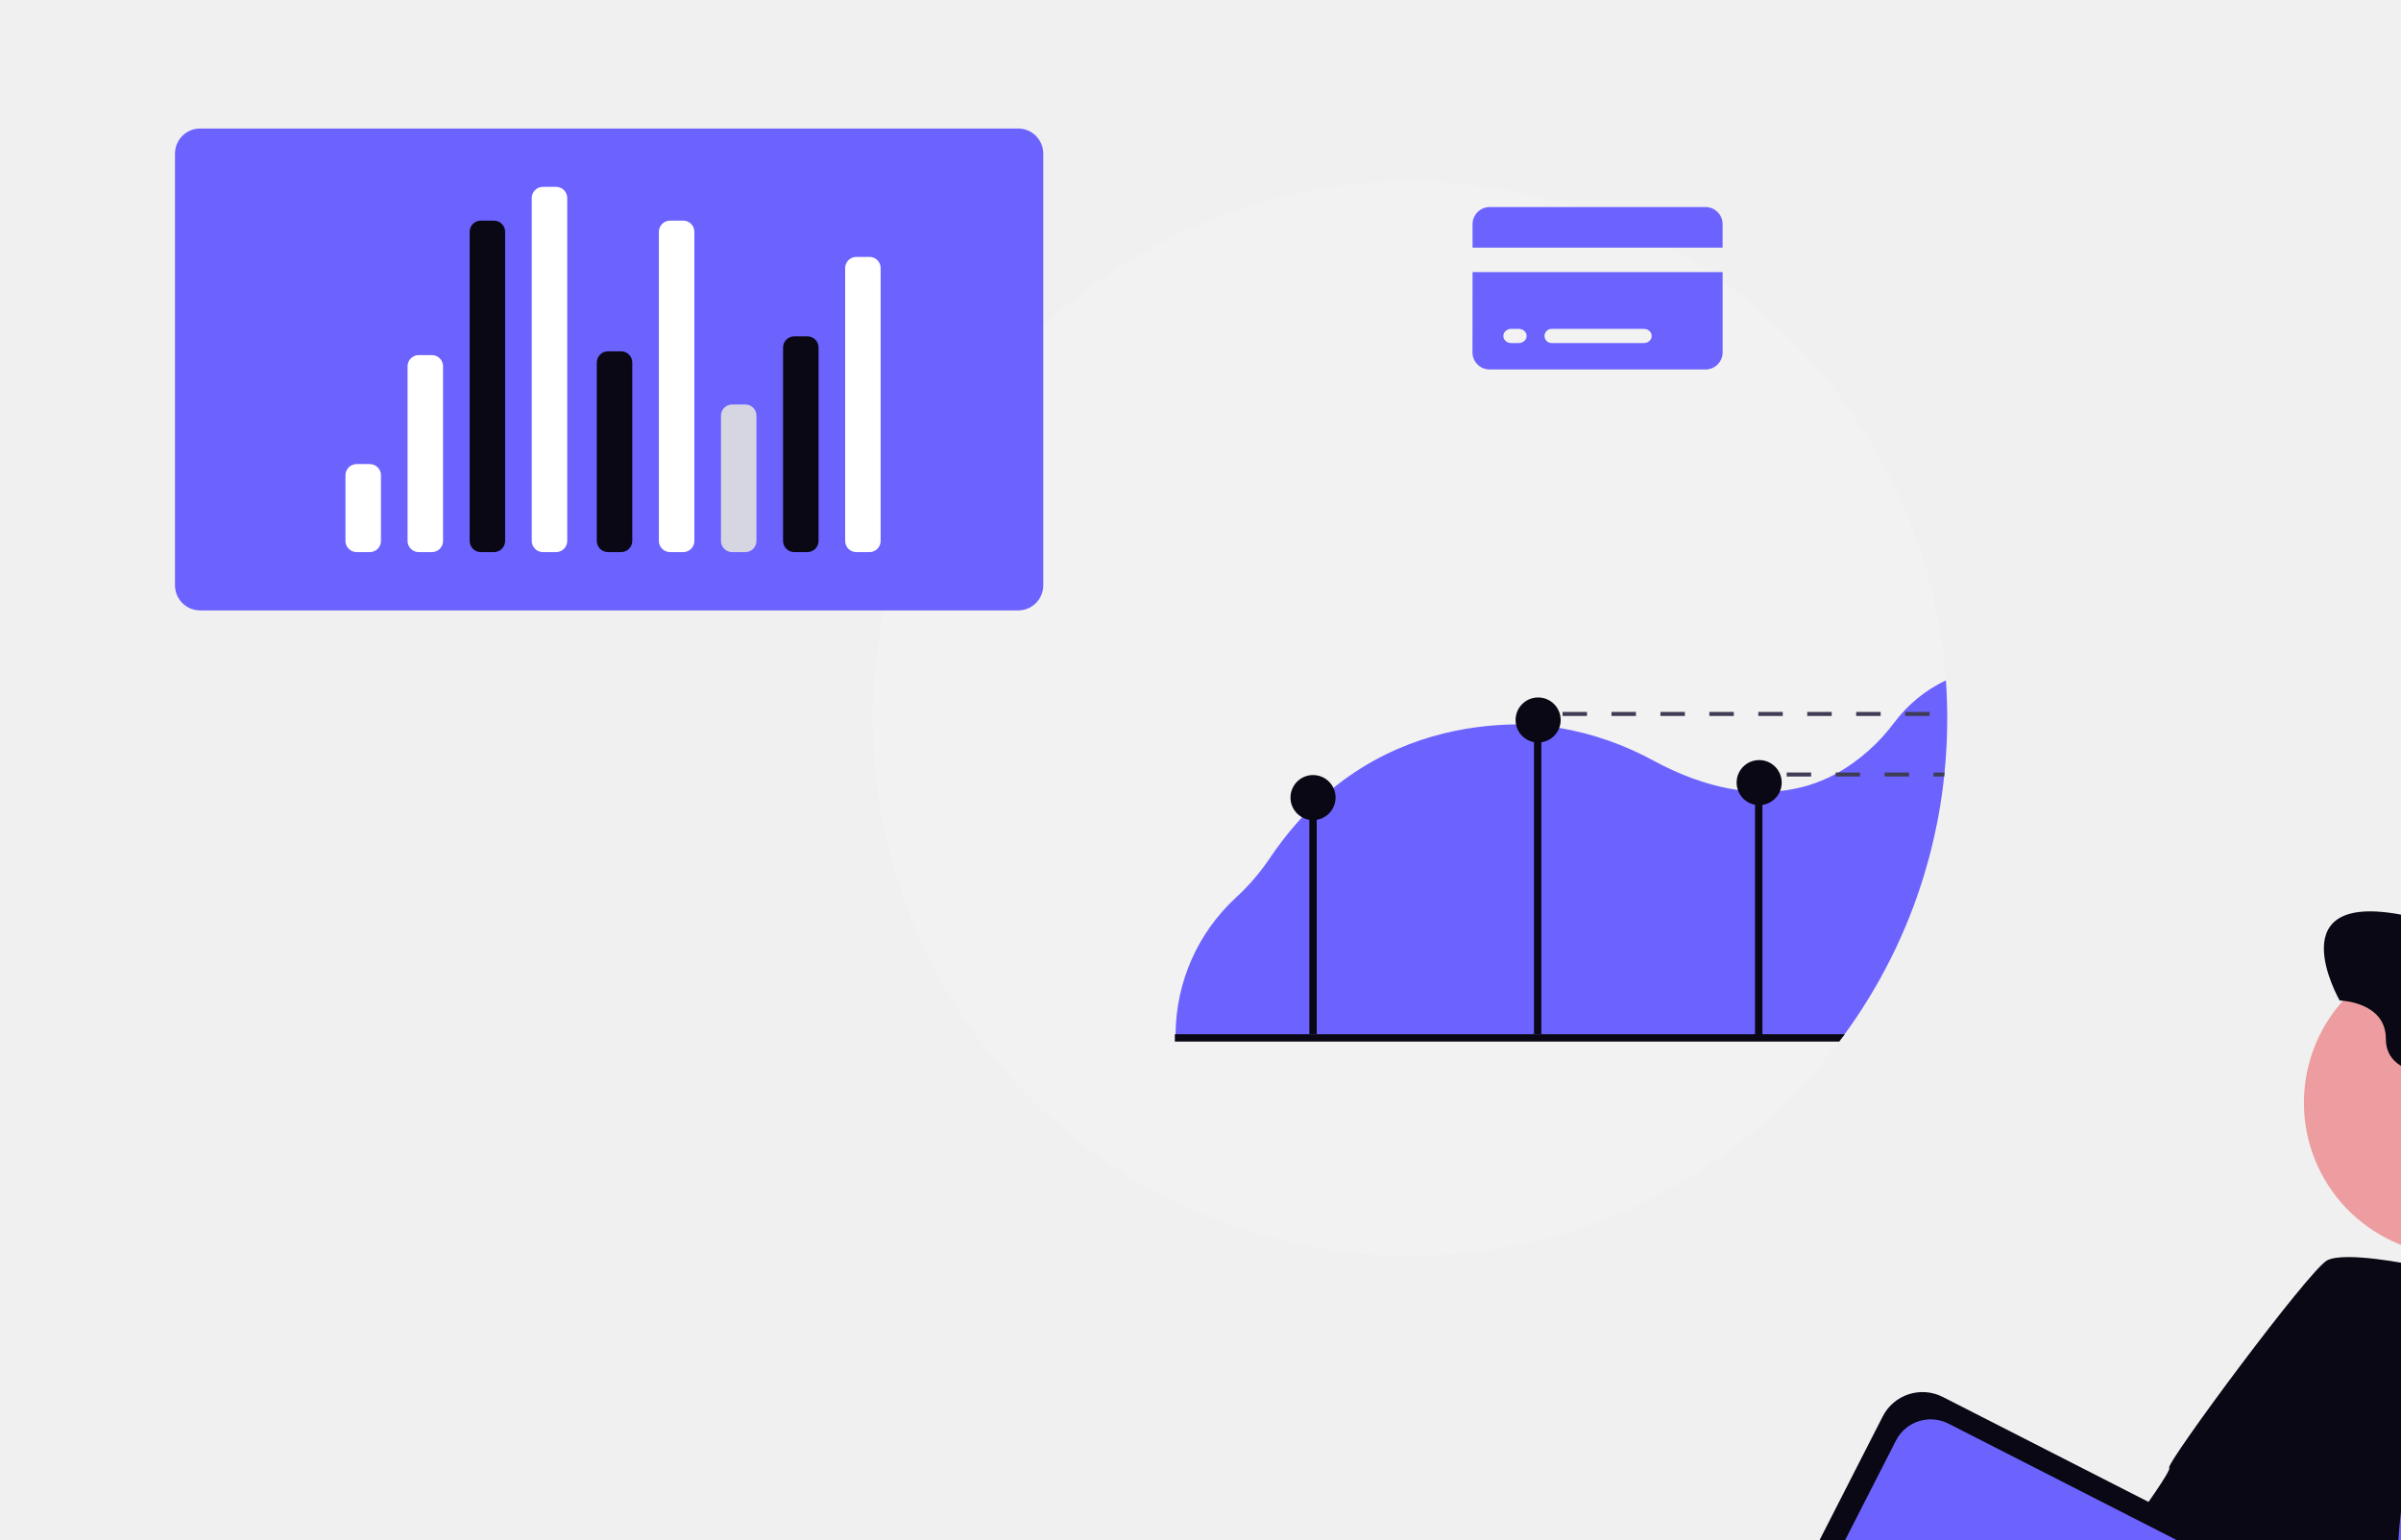
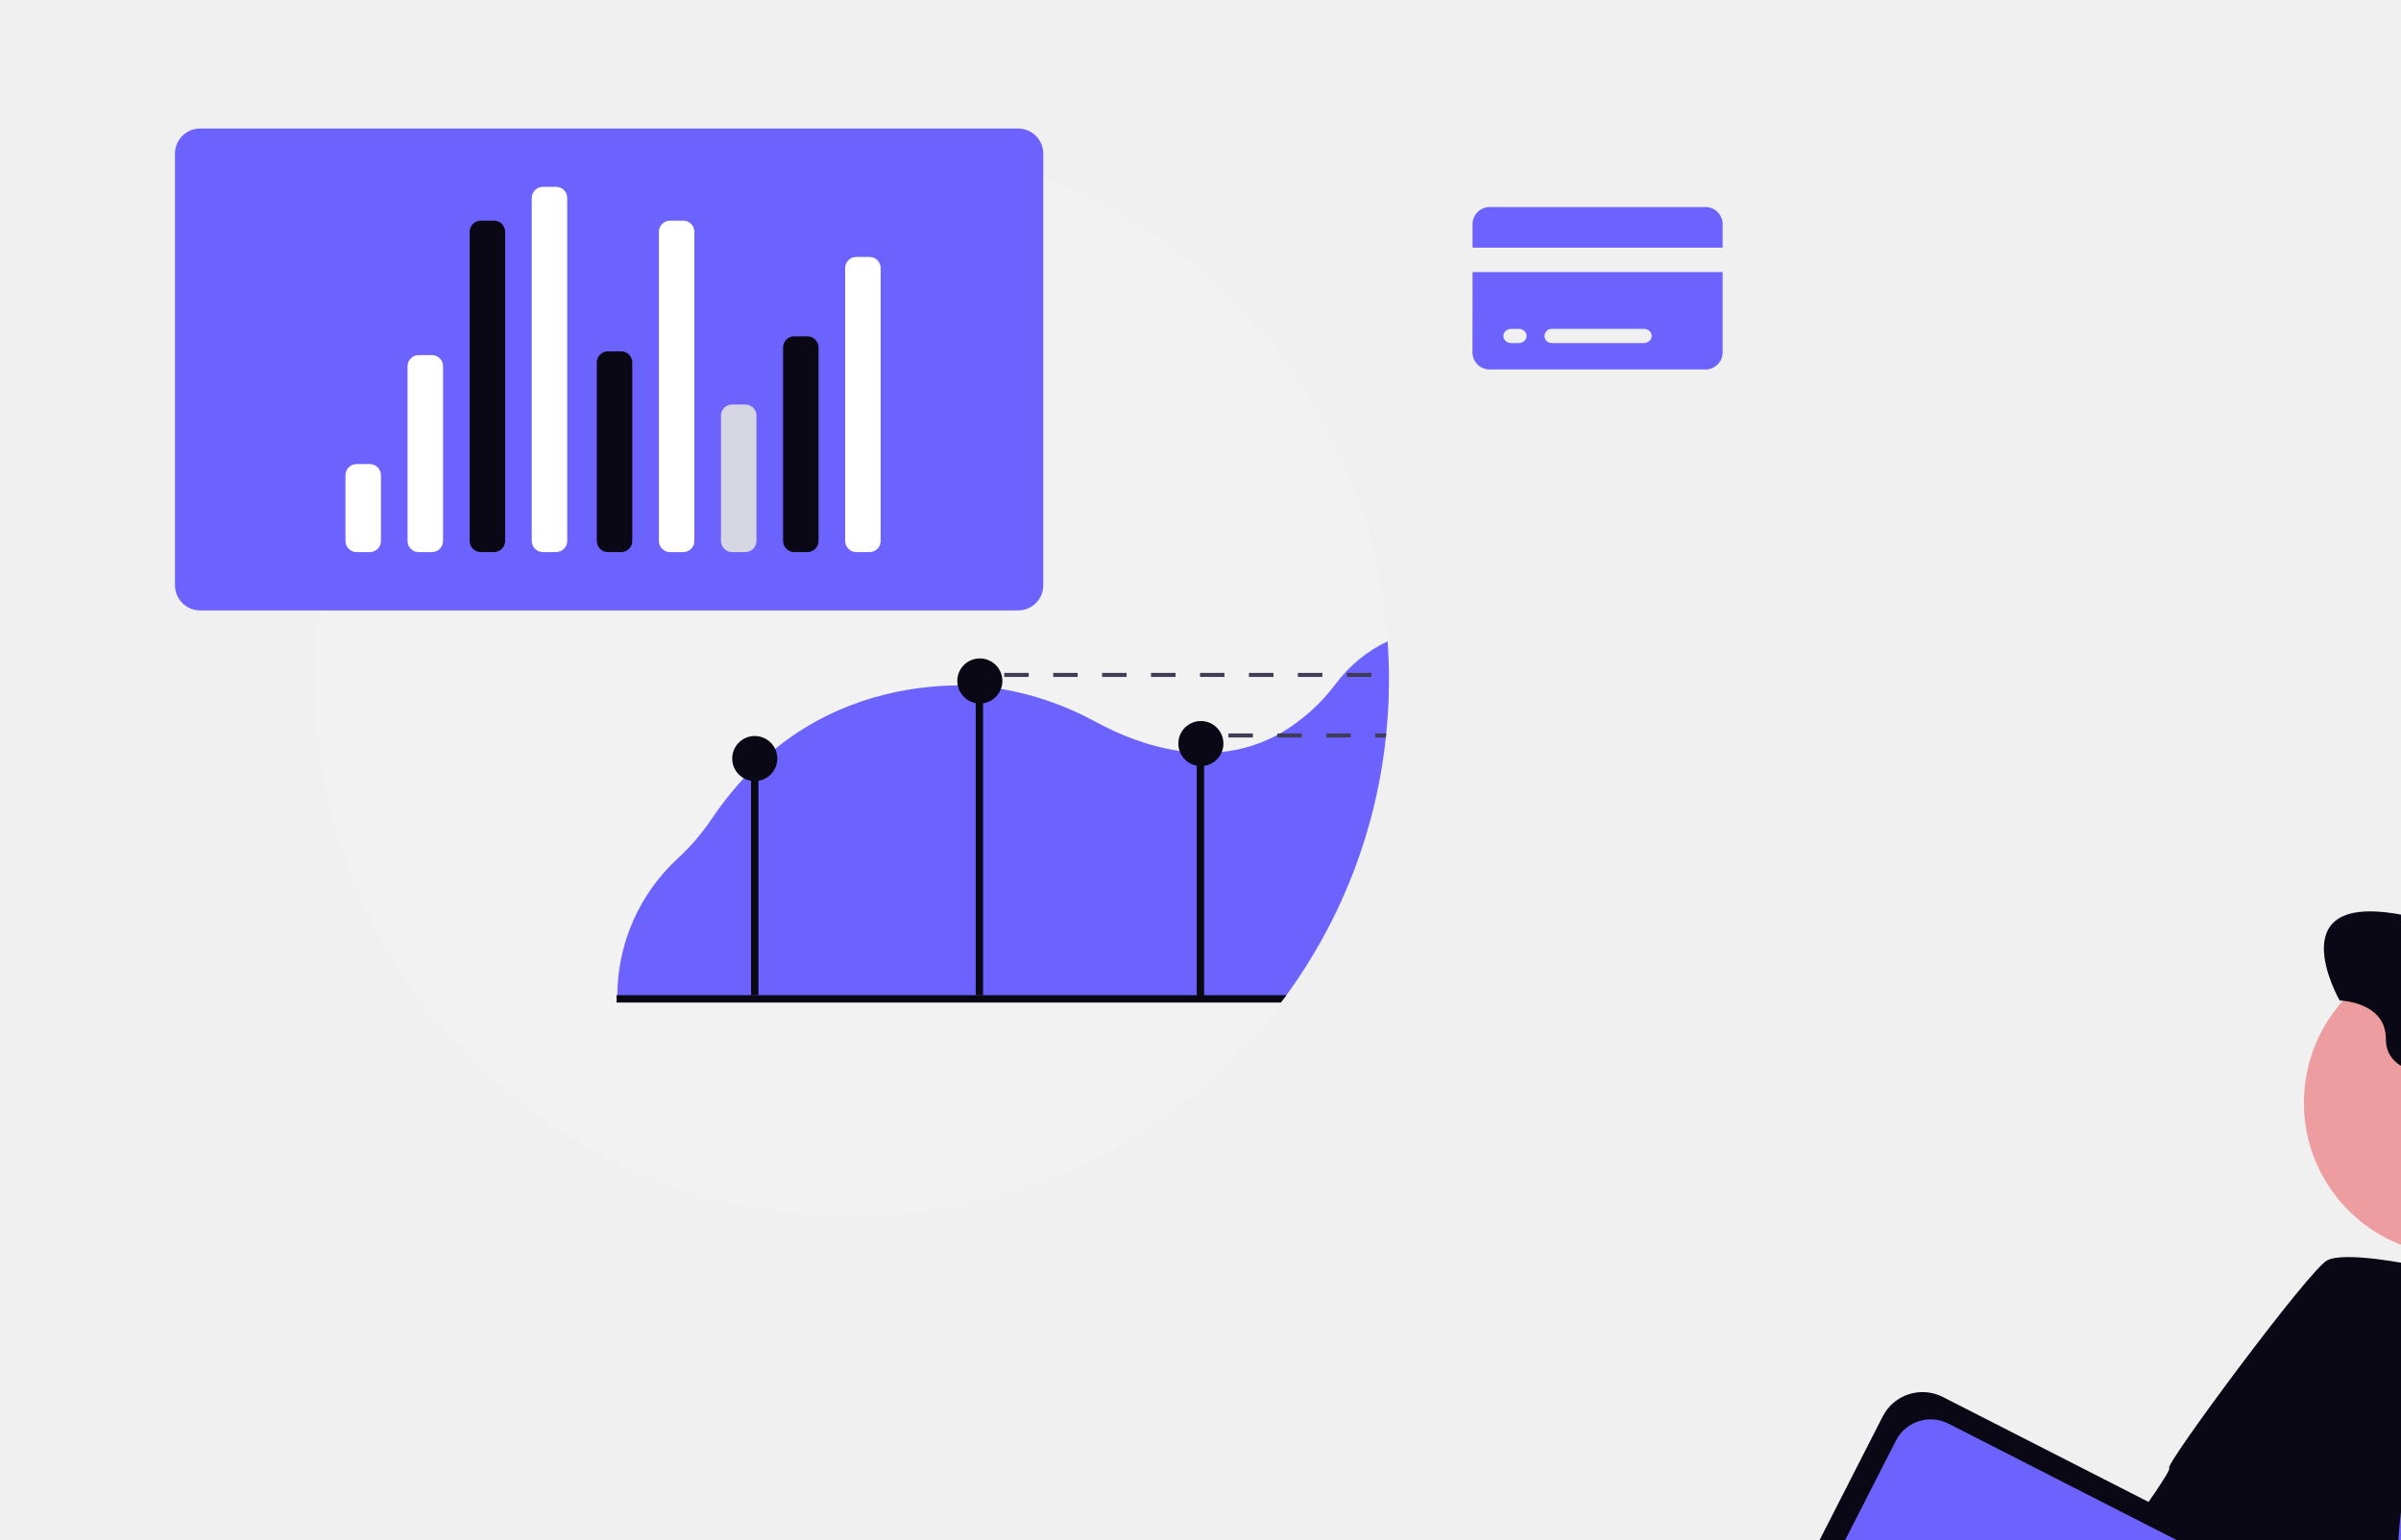
<svg xmlns="http://www.w3.org/2000/svg" width="860.131" height="551.741" viewBox="0 0 860.131 551.741" role="img" artist="Katerina Limpitsouni" source="https://undraw.co/">
  <g transform="translate(-650 -150)">
    <g transform="translate(712.689 196.052)">
-       <g transform="translate(250 18.989)">
+       <g transform="translate(50 5)">
        <path d="M753.943,293.986q0,2.149-.051,4.29c-.015.933-.043,1.867-.08,2.8-.007.268-.014.528-.029.8q-.032.77-.065,1.519-.239,5-.738,9.933c-.014.159-.029.318-.043.47-.036.326-.065.651-.109.977-.1.977-.21,1.953-.333,2.916-.08.651-.159,1.3-.246,1.946-.043.311-.087.622-.123.926-.051.34-.094.673-.145,1.006-.022.145-.043.289-.065.441-.072.492-.145.991-.224,1.483-.094.644-.2,1.281-.3,1.924s-.21,1.273-.326,1.91-.224,1.273-.34,1.91-.239,1.281-.362,1.917q-.933,4.732-2.084,9.383-.456,1.812-.933,3.617-.792,2.93-1.671,5.831c-.166.535-.333,1.071-.5,1.6-.188.608-.383,1.215-.579,1.816s-.391,1.208-.593,1.809-.405,1.2-.615,1.8-.412,1.194-.629,1.787-.427,1.194-.644,1.787-.441,1.187-.666,1.773q-.673,1.78-1.382,3.523c-.232.586-.47,1.172-.716,1.751q-1.443,3.494-3.024,6.909c-.232.506-.463,1.013-.7,1.512-.159.333-.311.658-.47.991-.268.55-.528,1.092-.8,1.635s-.543,1.107-.825,1.664q-.836,1.65-1.7,3.292c-.572,1.092-1.158,2.185-1.758,3.263s-1.208,2.156-1.823,3.219c-.311.535-.622,1.071-.933,1.6q-1.878,3.18-3.878,6.287t-4.1,6.113c-.7,1.006-1.418,2.011-2.142,3-.289.4-.579.789-.868,1.179-.354.492-.723.977-1.092,1.461a192.307,192.307,0,0,1-277.07,31.963q-3.169-2.648-6.222-5.426a193.442,193.442,0,0,1-33.794-40.5c-1.165-1.874-2.308-3.769-3.408-5.679a191.552,191.552,0,0,1-25.691-96.129c0-106.286,86.159-192.445,192.445-192.445a192.284,192.284,0,0,1,161.1,87.136c.318.485.637.977.955,1.469a191.3,191.3,0,0,1,29.9,90.16Q753.947,287.077,753.943,293.986Z" transform="translate(-369.053 -101.541)" fill="#f2f2f2" />
        <path d="M794.907,348.631a49.728,49.728,0,0,0-18.622,15.294,66.773,66.773,0,0,1-19.9,17.725c-.326.181-.644.354-.969.528a53.194,53.194,0,0,1-19.9,6.1,60.392,60.392,0,0,1-6.338.3c-.883-.007-1.765-.029-2.641-.072-2.076-.1-4.131-.3-6.15-.593-11.59-1.65-22.073-6.106-29.836-10.3a108.585,108.585,0,0,0-34.155-11.952q-3.212-.532-6.41-.832c-.883-.087-1.758-.152-2.634-.21q-3.223-.217-6.439-.2c-1.1.007-2.192.029-3.292.072-18.478.723-42.577,5.99-64.187,24.388-.289.246-.572.492-.861.738-.268.232-.535.47-.8.709a107.894,107.894,0,0,0-9.651,9.745,122.323,122.323,0,0,0-9.55,12.48,79.625,79.625,0,0,1-12.039,13.963,67.05,67.05,0,0,0-21.574,48.56v.362c-.007.391-.007.789-.007,1.179H757.785c.289-.391.579-.781.861-1.179.723-.991,1.44-2,2.142-3q2.116-3.017,4.1-6.113,2.008-3.1,3.878-6.287c.311-.528.622-1.064.933-1.6.615-1.064,1.223-2.141,1.823-3.219s1.187-2.17,1.758-3.263,1.146-2.19,1.7-3.292c.282-.557.557-1.114.825-1.664s.528-1.085.8-1.635c.159-.333.311-.658.47-.991.239-.5.47-1.006.7-1.512q1.584-3.418,3.024-6.909c.246-.579.485-1.165.716-1.751q.706-1.747,1.382-3.523c.224-.586.441-1.179.666-1.773s.434-1.187.644-1.787.427-1.194.629-1.787.412-1.2.615-1.8.4-1.2.593-1.809.391-1.208.579-1.816c.166-.528.333-1.064.5-1.6q.879-2.9,1.671-5.831.477-1.8.933-3.617,1.15-4.645,2.084-9.383c.123-.637.246-1.273.362-1.917s.231-1.273.34-1.91.224-1.273.326-1.91.21-1.281.3-1.924c.08-.492.152-.991.224-1.483.022-.152.043-.3.065-.441.051-.34.094-.673.137-1.006.043-.311.087-.622.13-.926.087-.651.166-1.3.246-1.946.123-.962.232-1.939.333-2.916h.007c.029-.326.065-.651.1-.977.015-.152.029-.311.043-.47q.5-4.927.738-9.933.033-.749.065-1.519c.014-.268.022-.528.029-.8.036-.933.065-1.867.08-2.8q.054-2.138.051-4.29Q795.392,355.41,794.907,348.631Z" transform="translate(-410.501 -169.866)" fill="#6c63ff" />
        <rect width="2.64" height="78.291" transform="translate(156.373 227.284)" fill="#090814" />
        <rect width="2.64" height="114.425" transform="translate(236.843 191.151)" fill="#090814" />
        <rect width="2.64" height="91.848" transform="translate(316.03 214.907)" fill="#090814" />
        <circle cx="8.075" cy="8.075" r="8.075" transform="translate(230.251 184.895)" fill="#090814" />
        <circle cx="8.075" cy="8.075" r="8.075" transform="translate(309.438 207.332)" fill="#090814" />
        <circle cx="8.075" cy="8.075" r="8.075" transform="translate(149.617 212.698)" fill="#090814" />
        <path d="M758.547,523.911c-.289.4-.579.789-.868,1.179-.354.492-.723.977-1.092,1.461h-238v-2.641Z" transform="translate(-410.401 -218.335)" fill="#090814" />
        <path d="M710.553,364.271v1.447h8.768v-1.447Zm17.537,0v1.447h8.761v-1.447Zm17.53,0v1.447h8.769v-1.447Zm17.53,0v1.447h8.768v-1.447Zm17.537,0v1.447h8.761v-1.447Zm17.53,0v1.447h8.769v-1.447Zm17.53,0v1.447h8.769v-1.447Zm17.537,0v1.447h8.761v-1.447Z" transform="translate(-463.485 -174.191)" fill="#3f3d56" />
        <path d="M821.553,394.271v1.447h8.768v-1.447Zm17.537,0v1.447h8.761v-1.447Zm17.53,0v1.447h8.768v-1.447Zm17.53,0v1.447h3.813c.029-.326.065-.651.1-.977.015-.152.029-.311.043-.47Z" transform="translate(-494.179 -182.487)" fill="#3f3d56" />
      </g>
      <g transform="translate(0 0)">
        <path d="M9,0H302.049a9,9,0,0,1,9,9V163.692a9,9,0,0,1-9,9H9a9,9,0,0,1-9-9V9A9,9,0,0,1,9,0Z" fill="#6c63ff" />
        <path d="M4,0H8.711a4,4,0,0,1,4,4V27.545a4,4,0,0,1-4,4H4a4,4,0,0,1-4-4V4A4,4,0,0,1,4,0Z" transform="translate(61.074 120.25)" fill="#fff" />
        <path d="M4,0H8.711a4,4,0,0,1,4,4V66.6a4,4,0,0,1-4,4H4a4,4,0,0,1-4-4V4A4,4,0,0,1,4,0Z" transform="translate(83.318 81.196)" fill="#fff" />
        <path d="M4,0H8.711a4,4,0,0,1,4,4V126.889a4,4,0,0,1-4,4H4a4,4,0,0,1-4-4V4A4,4,0,0,1,4,0Z" transform="translate(127.806 20.905)" fill="#fff" />
        <path d="M4,0H8.711a4,4,0,0,1,4,4V114.784a4,4,0,0,1-4,4H4a4,4,0,0,1-4-4V4A4,4,0,0,1,4,0Z" transform="translate(105.562 33.01)" fill="#090814" />
        <path d="M4,0H8.711a4,4,0,0,1,4,4V67.948a4,4,0,0,1-4,4H4a4,4,0,0,1-4-4V4A4,4,0,0,1,4,0Z" transform="translate(151.107 79.846)" fill="#090814" />
        <path d="M4,0H8.711a4,4,0,0,1,4,4V114.785a4,4,0,0,1-4,4H4a4,4,0,0,1-4-4V4A4,4,0,0,1,4,0Z" transform="translate(173.35 33.01)" fill="#fff" />
        <path d="M4,0H8.711a4,4,0,0,1,4,4V48.9a4,4,0,0,1-4,4H4a4,4,0,0,1-4-4V4A4,4,0,0,1,4,0Z" transform="translate(195.594 98.897)" fill="#d6d6e3" />
        <path d="M4,0H8.711a4,4,0,0,1,4,4V73.321a4,4,0,0,1-4,4H4a4,4,0,0,1-4-4V4A4,4,0,0,1,4,0Z" transform="translate(217.838 74.473)" fill="#090814" />
        <path d="M4,0H8.711a4,4,0,0,1,4,4v97.786a4,4,0,0,1-4,4H4a4,4,0,0,1-4-4V4A4,4,0,0,1,4,0Z" transform="translate(240.081 46.008)" fill="#fff" />
      </g>
      <path d="M345.363,622.566a6.147,6.147,0,0,0-6.4-5.816H262.188a6.158,6.158,0,0,0-6.407,5.816V631.3h89.583ZM255.75,669.12a6.157,6.157,0,0,0,6.407,5.825h76.808a6.146,6.146,0,0,0,6.4-5.825V640.06H255.78Zm28.433-8.724h32.809a2.888,2.888,0,0,1,2.567,1.225,2.351,2.351,0,0,1,0,2.636,2.888,2.888,0,0,1-2.567,1.225H284.183a2.545,2.545,0,1,1,0-5.087Zm-14.4,0h2.4a2.888,2.888,0,0,1,2.567,1.225,2.351,2.351,0,0,1,0,2.636,2.887,2.887,0,0,1-2.567,1.225h-2.4a2.887,2.887,0,0,1-2.567-1.225,2.351,2.351,0,0,1,0-2.636,2.888,2.888,0,0,1,2.567-1.225Z" transform="translate(209.055 -588.599)" fill="#6c63ff" />
    </g>
    <g transform="translate(1277.856 467.08)">
      <path d="M1187.453,867.247s-6.692,40.413-40.649,46.372-147.249,4.729-147.249,4.729-64.769-9.459-88.2-64.083-38.474-76.474-18.4-77.444,128.355,36.582,134.574,37.055S1193.436,730.756,1187.453,867.247Z" transform="translate(-794.674 -470.012)" fill="#e6e6e6" />
      <path d="M884.241,869.378a15.489,15.489,0,0,0,12.675,9.459,16.338,16.338,0,0,0,4.091-.213c12.439-2.152,41.6-7.094,51.882-5.249,6.172,1.135,17.617-.568,25.752-2.1,5.415-1.017,9.459-1.963,9.459-1.963s-9.577-31.805-10.759-32.751S934.3,810.545,934.3,810.545L901.2,808.18h0a17.546,17.546,0,0,0-11.232,6.6c-3.5,4.233-6.5,11.185-6.692,22.559C882.609,865.311,884.241,869.378,884.241,869.378Z" transform="translate(-787.906 -410.671)" fill="#090814" />
      <path d="M955.55,854.5l30.741-24.144,48.523-47.814s-5.226-.26-13.148-.591c-1.963,1.253-7.472,5.2-7.685,9.979-.237,5.841-13.1.4-19.793,3.76S954.746,840.949,949,840.618s-10.286-2.908-12.675,1.159l-.165.26Z" transform="translate(-715.513 -446.467)" opacity="0.1" />
      <path d="M859.29,809.929c3.122,7.638,29.18,37.055,29.18,37.055s16.553,21.5,39.916,31.545,52.354,31.072,54.506,34.9c1.371,2.365,20.052,13.692,33.106,21.424l2.956,1.726,6.526,3.783,3.452,1.987,15.962-12.888c7.874-6.385,15.7-12.817,15.82-13.171.237-.709,3.358-8.844,2.625-9.317a126.714,126.714,0,0,1-13.022-13.214c-31.086-23.69-98.079-79.749-100.743-81.587l89.858,57.722,21.5,13.81,30.741-24.143,48.547-47.791s-6.527-.331-16.033-.733c-23.647-1.017-65.455-2.625-70.751-1.419a40.642,40.642,0,0,1-13.148.851s-11.823.544-19.84-3.641-20.313-6.1-21.755-9.2-43.747-17.9-43.747-17.9-57.6-30.6-78.177-12.438S856.192,802.267,859.29,809.929Z" transform="translate(-822.452 -474.328)" fill="#e6e6e6" />
      <path d="M937,748.747l7.4,24.616,9.459,55.452L989,831.181l10.168-16.86,10.145-16.836s6.337-22.417,10.877-44.078c4.02-19.2,6.645-37.835,2.365-39.822-3.878-1.8-6.432-8.253-8.087-15.2-.213-.851-.4-1.726-.568-2.6a134.184,134.184,0,0,1-2.364-17.83s-73.637-3.807-63.35,26.555a48.033,48.033,0,0,1,2.767,16.127,38.16,38.16,0,0,1-.237,4.115A34.431,34.431,0,0,1,937,748.747Z" transform="translate(-714.367 -588.607)" fill="#ed9da0" />
      <path d="M930.51,717.516l2.625,41.832,5.983,35.612,6.692,16.553,5.983,90.26s57.627,6.668,71.65-.118a6.243,6.243,0,0,0,2.53-1.986c16.837-25.633,11.4-99.577,11.4-99.577l6.456-47.79-4.3-24.83-10.4-1.088-8.016-.875s-1.8,2.223-4.4,5.675c-7.094,9.459-49.848-3.31-47.672-10.948s-9.459-22.536-9.459-22.536Z" transform="translate(-723.225 -561.443)" fill="#6c63ff" />
      <path d="M987.186,699.231s61.643,13.341,61.643,14.835c0,1.679,18.917,20.313,18.917,22.228s5.746,9.081,5.013,21.755,3.381,208.5-3.264,204.664-103.763-57.6-103.763-57.6l-2.365-71.485s-1.655-52.827,8.371-70.515C971.74,763.11,971.976,732.984,987.186,699.231Z" transform="translate(-678.522 -574.049)" fill="#090814" />
      <path d="M993.158,699.261s-24.049-4.966-30.5-1.608S905.05,770.083,906.019,772,955.8,815.935,955.8,815.935s2.365,16.009,4.54,20.076-2.365,59.992-7.094,63.847,32.136,3.571,32.136,3.571,1.679-36.7,3.1-38.616-.946-41.122-.946-41.122-.236-33.46,2.861-42.3,2.767-38.237,2.767-38.237,2.743-17.641,6.077-21.755S993.158,699.261,993.158,699.261Z" transform="translate(-756.813 -563.098)" fill="#090814" />
      <path d="M926.37,704.714a54.672,54.672,0,1,0,1.182-11.374A54.672,54.672,0,0,0,926.37,704.714Z" transform="translate(-728.877 -626.581)" fill="#ed9da0" />
      <path d="M939.145,726.7l-13.029,4.067c.634,2.683-34.855,49.587-34.855,49.587l2.625,42.565,22.7,4.3,14.188-1.442,11.469-4.3,10.026-5.959,4.564-11.823,20.076-30.6Z" transform="translate(-776.789 -521.867)" fill="#090814" />
      <path d="M926.418,765.917s-29.157-42.068-50.912-19.367,8.844,59.519,16.009,58.337,41.358-3.169,41.358-3.169Z" transform="translate(-808.777 -503.952)" fill="#ed9da0" />
      <rect width="152.641" height="118.519" rx="16" transform="translate(53.88 176.248) rotate(27.04)" fill="#090814" />
      <rect width="137.407" height="103.55" rx="14" transform="translate(57.692 186.714) rotate(27.04)" fill="#6c63ff" />
      <ellipse cx="3.476" cy="3.476" rx="3.476" ry="3.476" transform="translate(153.913 291.972)" fill="#e6e8ec" />
      <path d="M884.62,763.142c-.237,31.569,65.005,38.237,65.005,38.237l16.553,2.648,7.472,1.182,3.121-30.741s-3.429-.5-7.709-1.49c-6.314-1.49-14.5-4.02-16.2-7.591C950.1,759.359,884.857,731.6,884.62,763.142Z" transform="translate(-785.85 -492.334)" fill="#ed9da0" />
      <path d="M956.209,855.167l30.741-24.144,48.547-47.791s-6.527-.331-16.033-.733a10.592,10.592,0,0,0-3.381,6.527c-.237,5.841-13.1.4-19.793,3.76s-39.443,45.26-45.189,44.929-10.286-2.909-12.675,1.159l-.165.26a6.858,6.858,0,0,1-3.642,2.175Z" transform="translate(-717.615 -445.717)" fill="#d6d6e3" />
      <path d="M917.47,863.11l15.442,49.446,2.365,7.78,7.378-2.034,16.269-4.469,72.454-19.887a62.971,62.971,0,0,0,26.012-7.094,79.029,79.029,0,0,1,44.929-9.814c9.459.9,20.218-3.24,29.062-19.556,0,0,20.076-59.283-30.6-76.261s-53.111,9.033-53.111,9.033l-.686.426c-1.963,1.253-7.472,5.2-7.685,9.979-.236,5.841-13.1.4-19.792,3.76s-39.443,45.26-45.189,44.929-10.286-2.909-12.675,1.159l-.166.26c-1.773,2.365-7.094,3-10.617,3.121h-3.311l-.449.142-3.689,1.088Z" transform="translate(-741.019 -455.314)" fill="#e6e6e6" />
      <path d="M1113.744,709.335s22.228-6.456,16.718,56.753-46.608,103.03-46.608,103.03-47.294,20.785-68.576,17.451-50.842-9.419-58.337-9.813c-11.823-.473-37.054-7.875-37.527-10.286s6.219-37.528,3.358-40.2c0,0,33.46,1.372,36.794,3.807s8.135.686,11.823,0,69.129-7.129,69.309-7.875a15.792,15.792,0,0,1,3.358-5.25s21.628-54.286,21.283-56.894C1064.251,756.18,1085.061,701.674,1113.744,709.335Z" transform="translate(-738.399 -546.57)" fill="#090814" />
      <path d="M954.26,873.555l4.54,2.625,46.135,1.182a93.464,93.464,0,0,0,16.34,7.875,14.149,14.149,0,0,0,2.365.5,102.278,102.278,0,0,0,12.864.236c3.523,0,6.266-.236,6.266-.236s-2.2-58.171-3.831-64.3c-.8-2.932-4.729-2.365-8.466-.828a56.465,56.465,0,0,0-8.276,4.186s-19.6,1.892-22.7,3.594-11.965-.969-17.451,0-15.3-6.479-15.3-6.479c-26.768-8.844-11.823,7.662-9.813,8.371,0,0-26.012-5.983-27.478,22.394S954.26,873.555,954.26,873.555Z" transform="translate(-724.747 -395.481)" fill="#090814" />
      <path d="M897.47,783.54s22.914,7.449,42.328,33.886Z" transform="translate(-768.313 -444.297)" fill="#d6d6e3" />
      <path d="M584.33,227.82l5.532,10.495,24.4-46.371c14.691-44.994-36.62-70.837-36.62-70.837-16.747-19.72-50.395,3.345-50.395,3.345-48.536-10.779-25.1,30.127-25.1,30.127s16.55.365,16.55,13.752,18.036,12.463,18.036,12.463l14.132,24.727,7.8-9.484c29.013-12.288,25.668,31.789,25.668,31.789Z" transform="translate(-291.845 -113.133)" fill="#090814" />
    </g>
  </g>
</svg>
